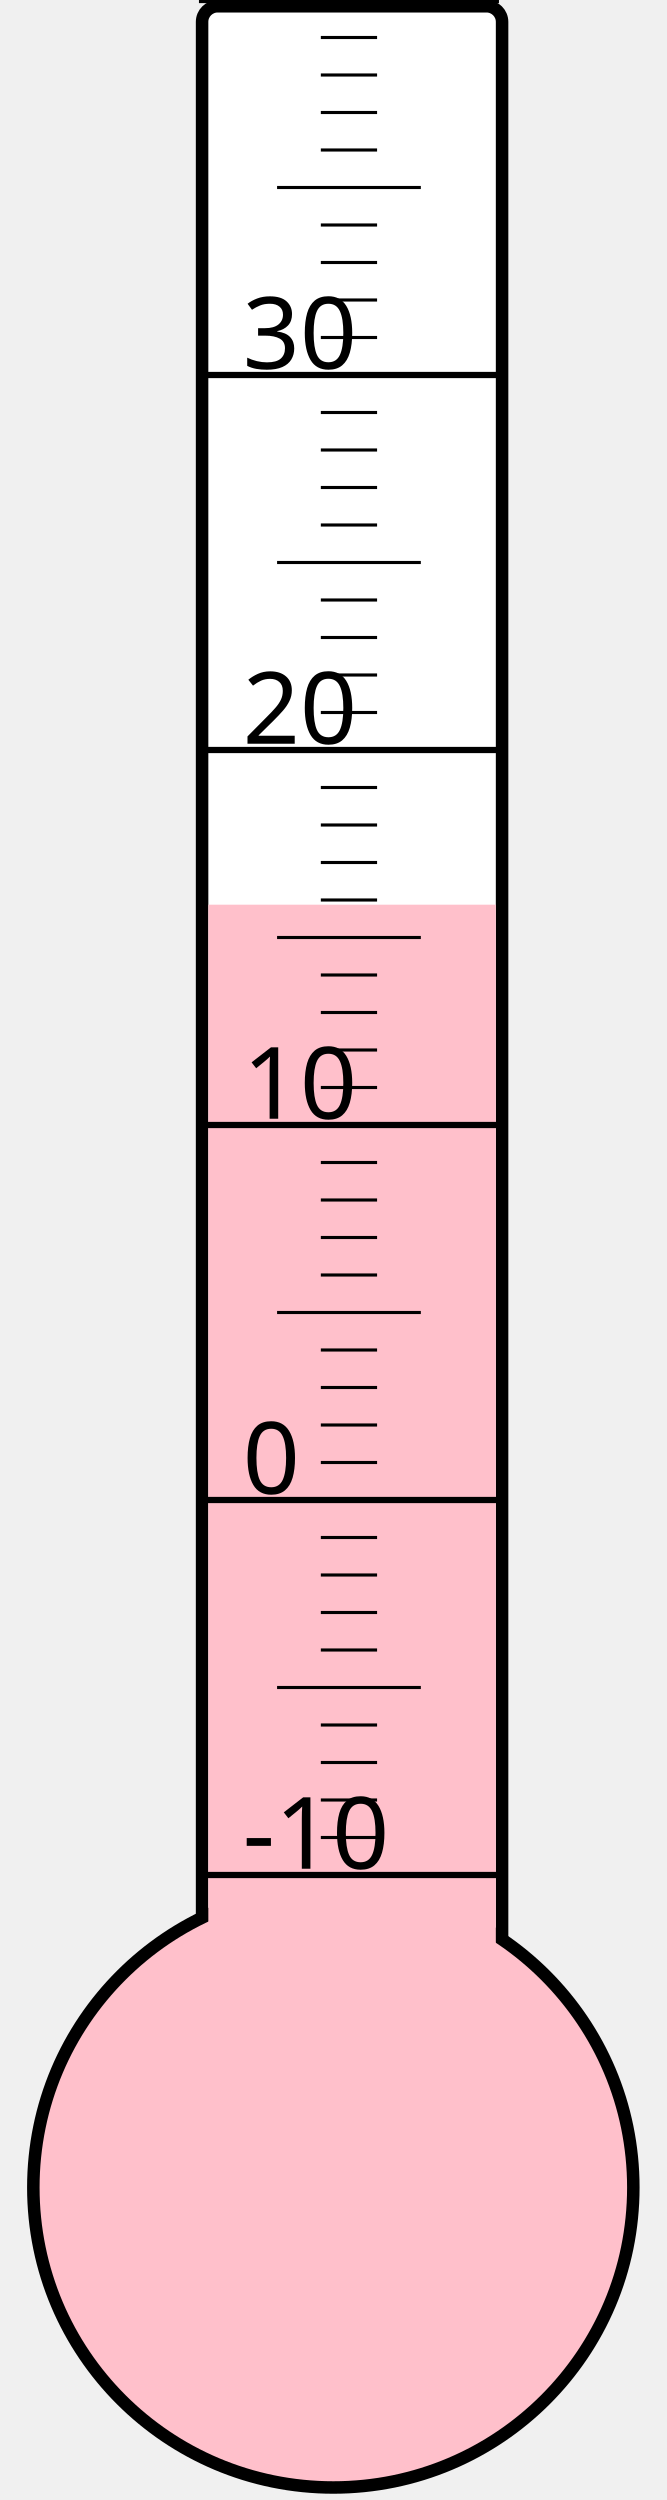
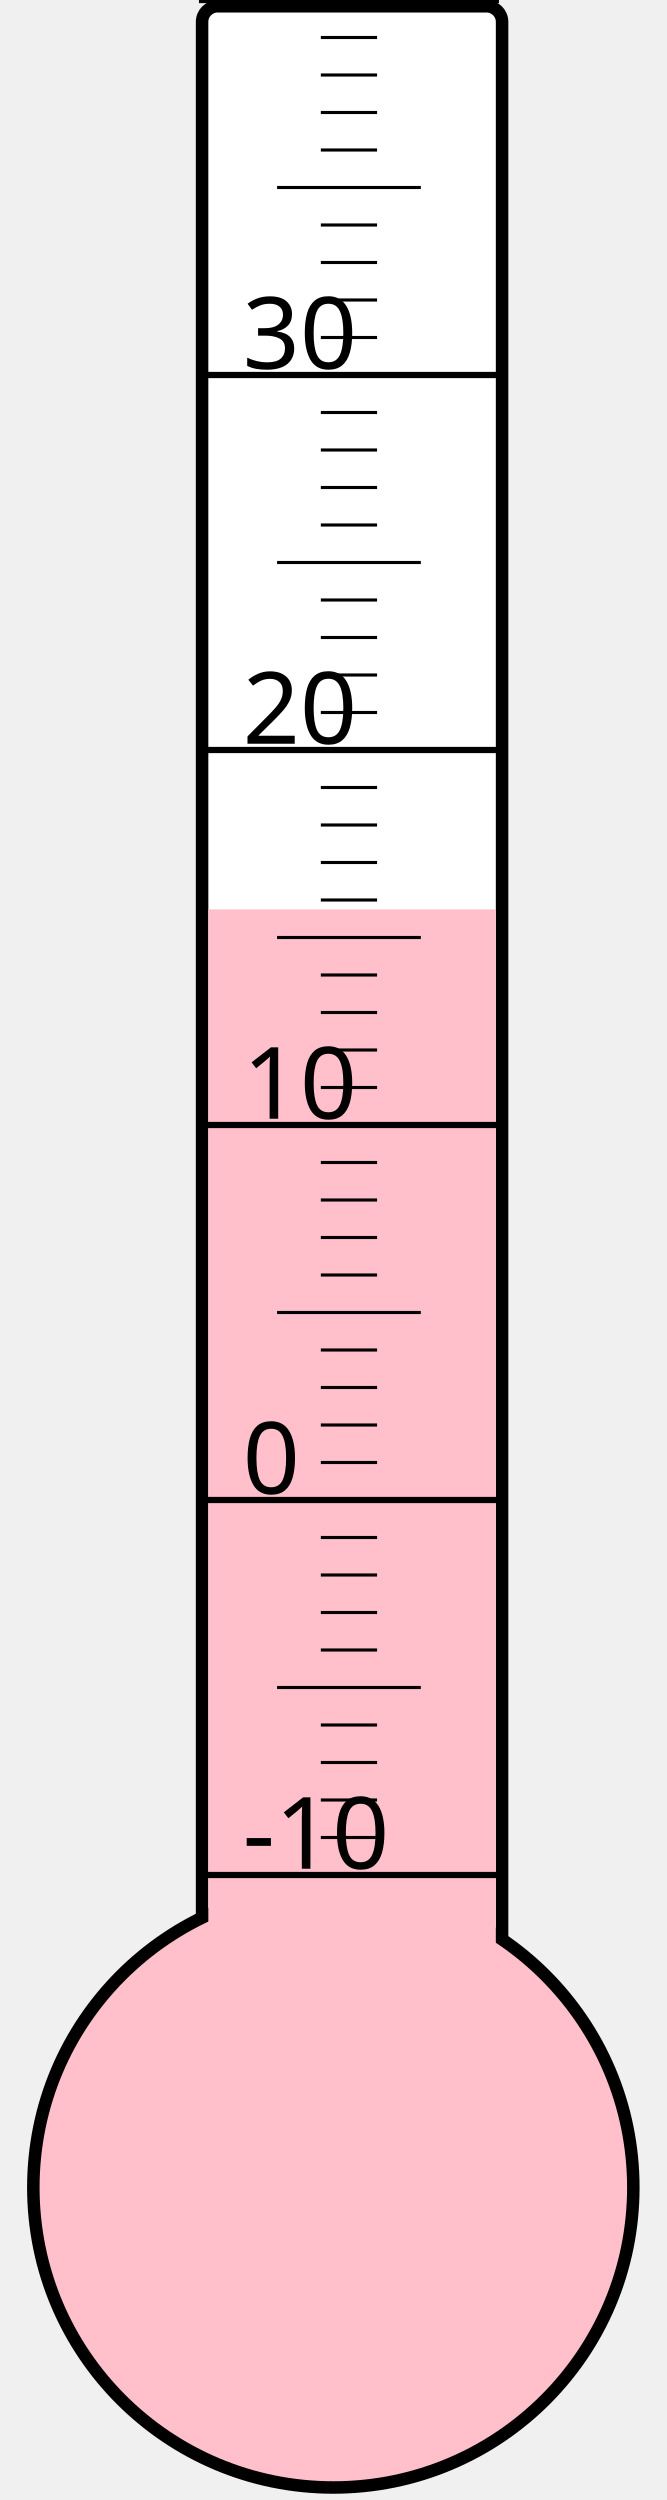
<svg xmlns="http://www.w3.org/2000/svg" width="40px" height="150px" viewBox="0 0 200 800">
  <rect width="200" height="800" x="0" y="0" style="fill: #ffffeb; fill-opacity: 0;" />
  <rect width="96" height="680" x="58" y="2" rx="5" ry="5" style="fill: white; fill-opacity: 1; stroke: black; stroke-width: 4;" />
  <circle cx="100" cy="700" r="96" style="fill: pink; stroke: black; stroke-width: 4;" />
-   <rect width="92" height="410.5" x="60" y="289.5" style="fill: pink; fill-opacity: 1; stroke-width: 0;" />
+   <rect width="92" height="409.0" x="60" y="291.0" style="fill: pink; fill-opacity: 1; stroke-width: 0;" />
  <text x="71" y="598" style="font-family: sans-serif; font-size: 24pt;">-10</text>
  <text x="71" y="478" style="font-family: sans-serif; font-size: 24pt;">0</text>
  <text x="71" y="358" style="font-family: sans-serif; font-size: 24pt;">10</text>
  <text x="71" y="238" style="font-family: sans-serif; font-size: 24pt;">20</text>
  <text x="71" y="118" style="font-family: sans-serif; font-size: 24pt;">30</text>
  <g style="stroke: black;">
    <line x1="57" y1="600" x2="153" y2="600" style="stroke-width: 2;" />
    <line x1="96" y1="588" x2="114" y2="588" style="stroke-width: 1;" />
    <line x1="96" y1="576" x2="114" y2="576" style="stroke-width: 1;" />
    <line x1="96" y1="564" x2="114" y2="564" style="stroke-width: 1;" />
    <line x1="96" y1="552" x2="114" y2="552" style="stroke-width: 1;" />
    <line x1="82" y1="540" x2="128" y2="540" style="stroke-width: 1;" />
    <line x1="96" y1="528" x2="114" y2="528" style="stroke-width: 1;" />
    <line x1="96" y1="516" x2="114" y2="516" style="stroke-width: 1;" />
    <line x1="96" y1="504" x2="114" y2="504" style="stroke-width: 1;" />
    <line x1="96" y1="492" x2="114" y2="492" style="stroke-width: 1;" />
    <line x1="57" y1="480" x2="153" y2="480" style="stroke-width: 2;" />
    <line x1="96" y1="468" x2="114" y2="468" style="stroke-width: 1;" />
    <line x1="96" y1="456" x2="114" y2="456" style="stroke-width: 1;" />
    <line x1="96" y1="444" x2="114" y2="444" style="stroke-width: 1;" />
    <line x1="96" y1="432" x2="114" y2="432" style="stroke-width: 1;" />
    <line x1="82" y1="420" x2="128" y2="420" style="stroke-width: 1;" />
    <line x1="96" y1="408" x2="114" y2="408" style="stroke-width: 1;" />
    <line x1="96" y1="396" x2="114" y2="396" style="stroke-width: 1;" />
    <line x1="96" y1="384" x2="114" y2="384" style="stroke-width: 1;" />
    <line x1="96" y1="372" x2="114" y2="372" style="stroke-width: 1;" />
    <line x1="57" y1="360" x2="153" y2="360" style="stroke-width: 2;" />
    <line x1="96" y1="348" x2="114" y2="348" style="stroke-width: 1;" />
    <line x1="96" y1="336" x2="114" y2="336" style="stroke-width: 1;" />
    <line x1="96" y1="324" x2="114" y2="324" style="stroke-width: 1;" />
    <line x1="96" y1="312" x2="114" y2="312" style="stroke-width: 1;" />
    <line x1="82" y1="300" x2="128" y2="300" style="stroke-width: 1;" />
    <line x1="96" y1="288" x2="114" y2="288" style="stroke-width: 1;" />
    <line x1="96" y1="276" x2="114" y2="276" style="stroke-width: 1;" />
    <line x1="96" y1="264" x2="114" y2="264" style="stroke-width: 1;" />
    <line x1="96" y1="252" x2="114" y2="252" style="stroke-width: 1;" />
    <line x1="57" y1="240" x2="153" y2="240" style="stroke-width: 2;" />
    <line x1="96" y1="228" x2="114" y2="228" style="stroke-width: 1;" />
    <line x1="96" y1="216" x2="114" y2="216" style="stroke-width: 1;" />
    <line x1="96" y1="204" x2="114" y2="204" style="stroke-width: 1;" />
    <line x1="96" y1="192" x2="114" y2="192" style="stroke-width: 1;" />
    <line x1="82" y1="180" x2="128" y2="180" style="stroke-width: 1;" />
    <line x1="96" y1="168" x2="114" y2="168" style="stroke-width: 1;" />
    <line x1="96" y1="156" x2="114" y2="156" style="stroke-width: 1;" />
    <line x1="96" y1="144" x2="114" y2="144" style="stroke-width: 1;" />
    <line x1="96" y1="132" x2="114" y2="132" style="stroke-width: 1;" />
    <line x1="57" y1="120" x2="153" y2="120" style="stroke-width: 2;" />
    <line x1="96" y1="108" x2="114" y2="108" style="stroke-width: 1;" />
    <line x1="96" y1="96" x2="114" y2="96" style="stroke-width: 1;" />
    <line x1="96" y1="84" x2="114" y2="84" style="stroke-width: 1;" />
    <line x1="96" y1="72" x2="114" y2="72" style="stroke-width: 1;" />
    <line x1="82" y1="60" x2="128" y2="60" style="stroke-width: 1;" />
    <line x1="96" y1="48" x2="114" y2="48" style="stroke-width: 1;" />
    <line x1="96" y1="36" x2="114" y2="36" style="stroke-width: 1;" />
    <line x1="96" y1="24" x2="114" y2="24" style="stroke-width: 1;" />
    <line x1="96" y1="12" x2="114" y2="12" style="stroke-width: 1;" />
    <line x1="57" y1="0" x2="153" y2="0" style="stroke-width: 2;" />
  </g>
</svg>
